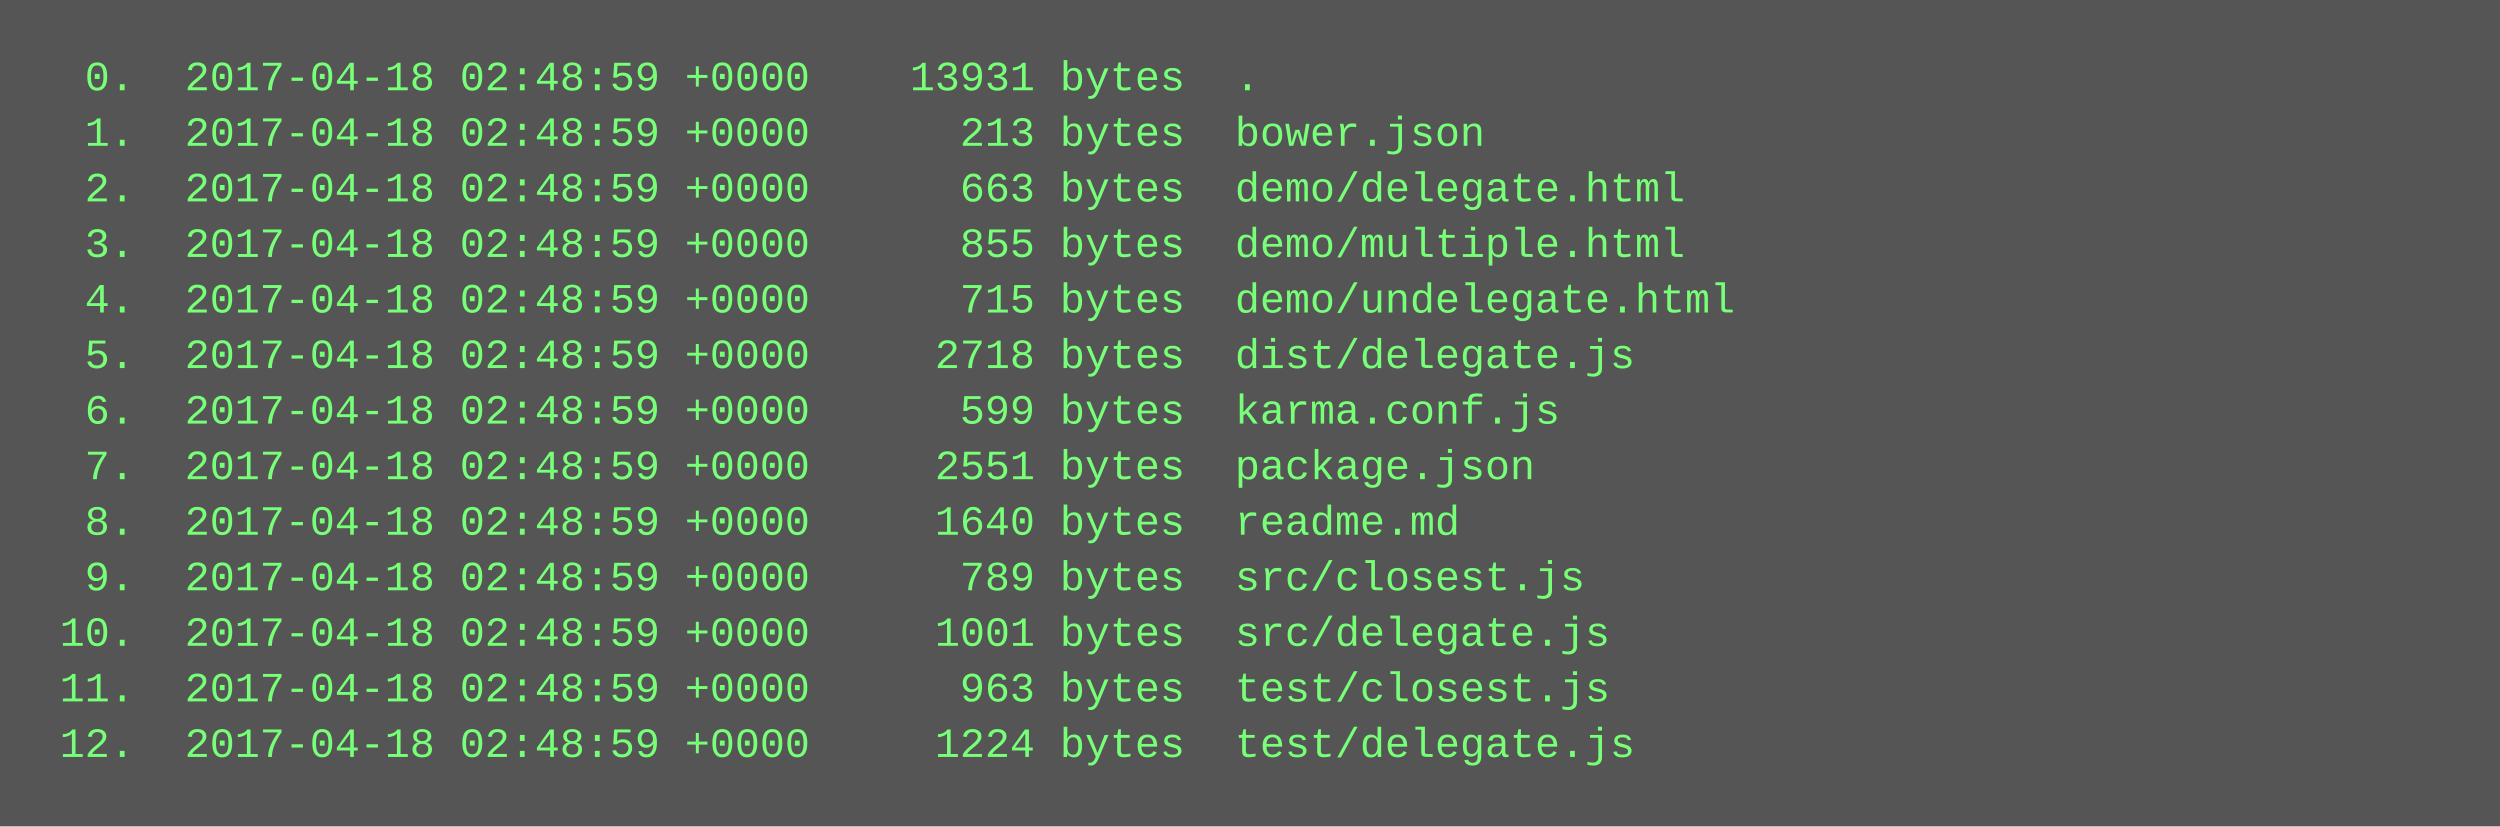
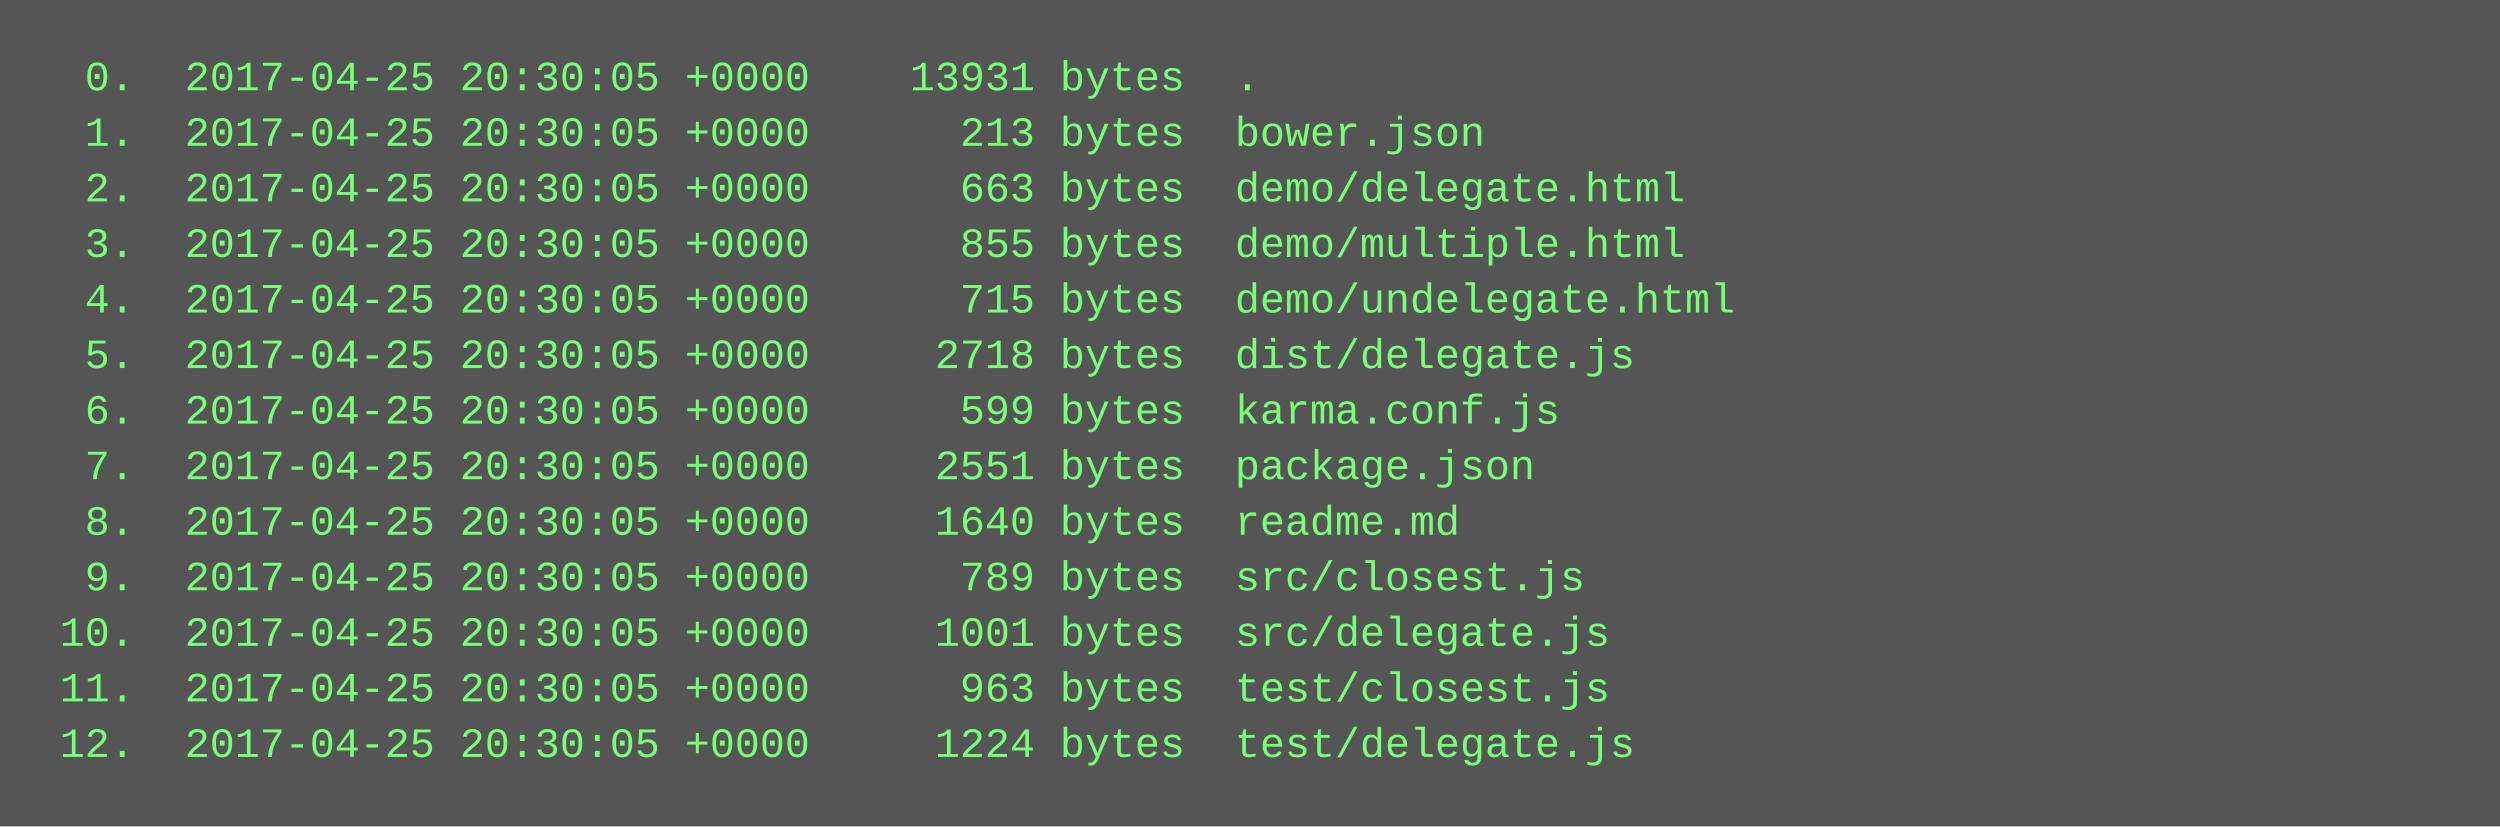
<svg xmlns="http://www.w3.org/2000/svg" height="238" width="720">
  <rect height="238" fill="#555" width="720" />
  <text fill="#7f7" font-family="Courier New" font-size="12" xml:space="preserve">
-     <tspan x="10" y="26">  0.  2017-04-18 02:48:59 +0000    13931 bytes  .</tspan>
-     <tspan x="10" y="42">  1.  2017-04-18 02:48:59 +0000      213 bytes  bower.json</tspan>
-     <tspan x="10" y="58">  2.  2017-04-18 02:48:59 +0000      663 bytes  demo/delegate.html</tspan>
-     <tspan x="10" y="74">  3.  2017-04-18 02:48:59 +0000      855 bytes  demo/multiple.html</tspan>
-     <tspan x="10" y="90">  4.  2017-04-18 02:48:59 +0000      715 bytes  demo/undelegate.html</tspan>
-     <tspan x="10" y="106">  5.  2017-04-18 02:48:59 +0000     2718 bytes  dist/delegate.js</tspan>
-     <tspan x="10" y="122">  6.  2017-04-18 02:48:59 +0000      599 bytes  karma.conf.js</tspan>
-     <tspan x="10" y="138">  7.  2017-04-18 02:48:59 +0000     2551 bytes  package.json</tspan>
-     <tspan x="10" y="154">  8.  2017-04-18 02:48:59 +0000     1640 bytes  readme.md</tspan>
-     <tspan x="10" y="170">  9.  2017-04-18 02:48:59 +0000      789 bytes  src/closest.js</tspan>
-     <tspan x="10" y="186"> 10.  2017-04-18 02:48:59 +0000     1001 bytes  src/delegate.js</tspan>
-     <tspan x="10" y="202"> 11.  2017-04-18 02:48:59 +0000      963 bytes  test/closest.js</tspan>
-     <tspan x="10" y="218"> 12.  2017-04-18 02:48:59 +0000     1224 bytes  test/delegate.js</tspan>
+     <tspan x="10" y="26">  0.  2017-04-25 20:30:05 +0000    13931 bytes  .</tspan>
+     <tspan x="10" y="42">  1.  2017-04-25 20:30:05 +0000      213 bytes  bower.json</tspan>
+     <tspan x="10" y="58">  2.  2017-04-25 20:30:05 +0000      663 bytes  demo/delegate.html</tspan>
+     <tspan x="10" y="74">  3.  2017-04-25 20:30:05 +0000      855 bytes  demo/multiple.html</tspan>
+     <tspan x="10" y="90">  4.  2017-04-25 20:30:05 +0000      715 bytes  demo/undelegate.html</tspan>
+     <tspan x="10" y="106">  5.  2017-04-25 20:30:05 +0000     2718 bytes  dist/delegate.js</tspan>
+     <tspan x="10" y="122">  6.  2017-04-25 20:30:05 +0000      599 bytes  karma.conf.js</tspan>
+     <tspan x="10" y="138">  7.  2017-04-25 20:30:05 +0000     2551 bytes  package.json</tspan>
+     <tspan x="10" y="154">  8.  2017-04-25 20:30:05 +0000     1640 bytes  readme.md</tspan>
+     <tspan x="10" y="170">  9.  2017-04-25 20:30:05 +0000      789 bytes  src/closest.js</tspan>
+     <tspan x="10" y="186"> 10.  2017-04-25 20:30:05 +0000     1001 bytes  src/delegate.js</tspan>
+     <tspan x="10" y="202"> 11.  2017-04-25 20:30:05 +0000      963 bytes  test/closest.js</tspan>
+     <tspan x="10" y="218"> 12.  2017-04-25 20:30:05 +0000     1224 bytes  test/delegate.js</tspan>
  </text>
</svg>
